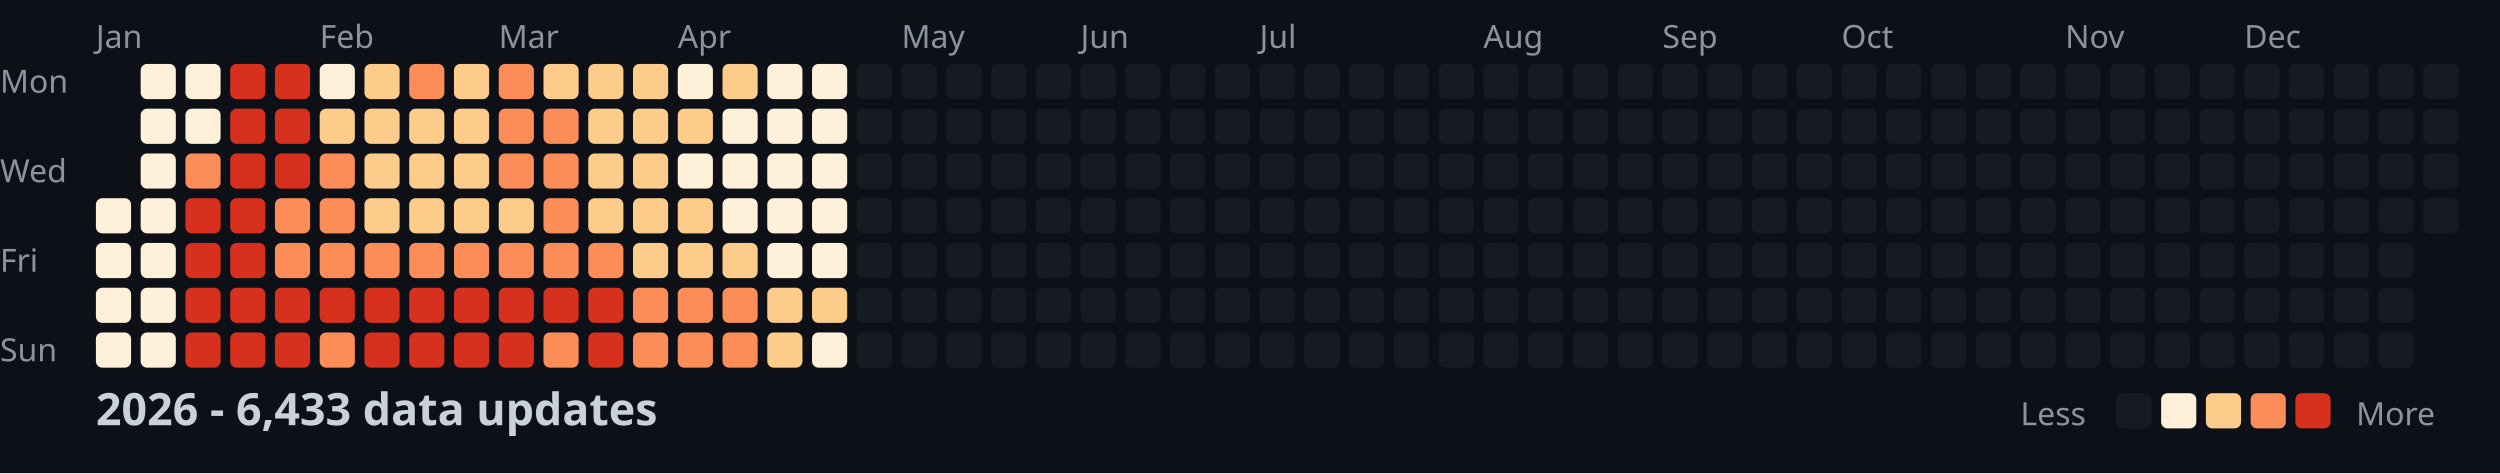
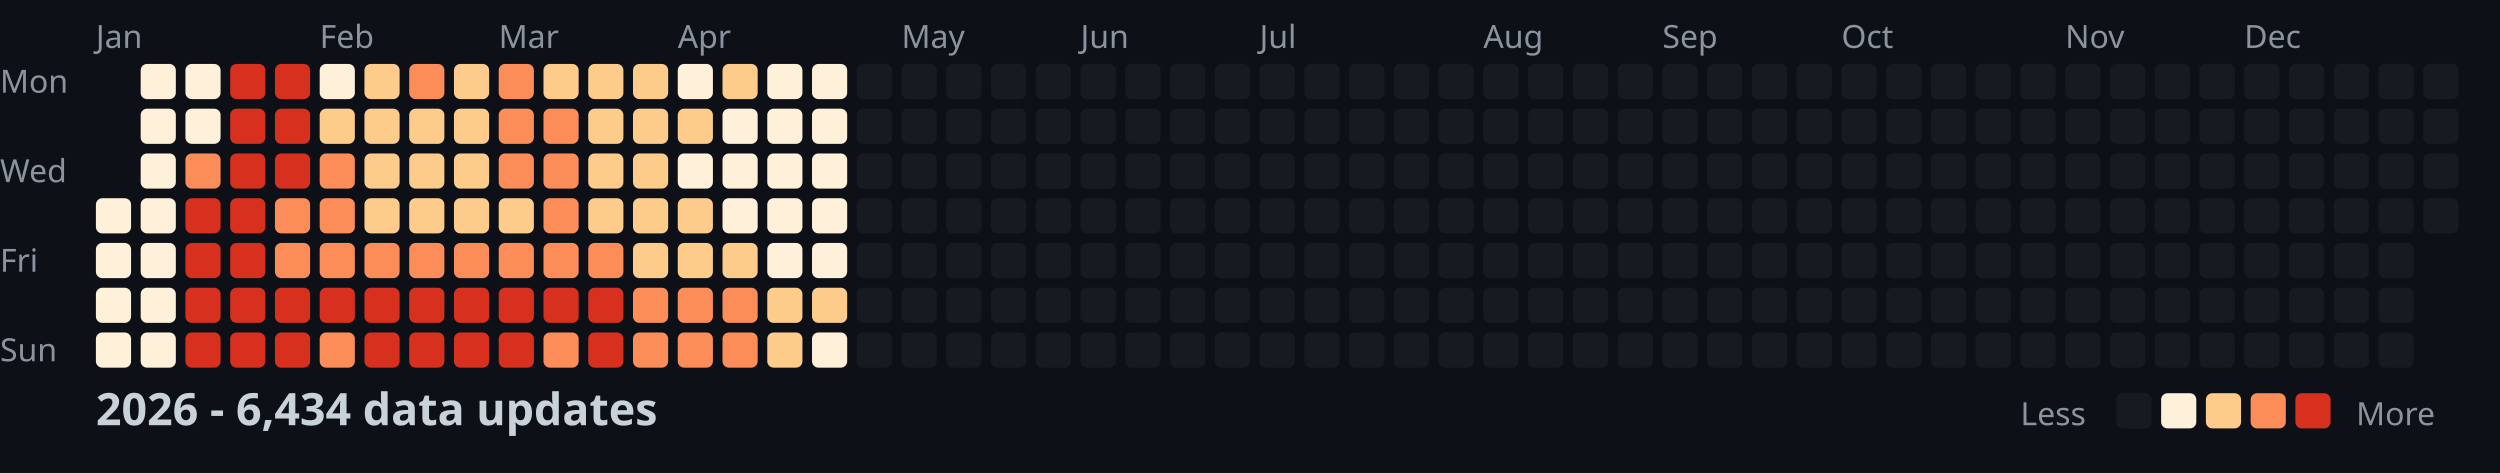
<svg xmlns="http://www.w3.org/2000/svg" width="782" height="148">
  <style>
    .month { font: 10px sans-serif; fill: #8b949e; }
    .day { font: 10px sans-serif; fill: #8b949e; }
    .title { font: bold 14px sans-serif; fill: #c9d1d9; }
    .legend { font: 10px sans-serif; fill: #8b949e; }
  </style>
  <rect width="100%" height="100%" fill="#0d1117" />
  <text x="0" y="29" class="day">Mon</text>
  <text x="0" y="57" class="day">Wed</text>
  <text x="0" y="85" class="day">Fri</text>
  <text x="0" y="113" class="day">Sun</text>
  <text x="30" y="15" class="month">Jan</text>
  <text x="100" y="15" class="month">Feb</text>
  <text x="156" y="15" class="month">Mar</text>
  <text x="212" y="15" class="month">Apr</text>
  <text x="282" y="15" class="month">May</text>
  <text x="338" y="15" class="month">Jun</text>
  <text x="394" y="15" class="month">Jul</text>
  <text x="464" y="15" class="month">Aug</text>
  <text x="520" y="15" class="month">Sep</text>
  <text x="576" y="15" class="month">Oct</text>
  <text x="646" y="15" class="month">Nov</text>
  <text x="702" y="15" class="month">Dec</text>
  <rect x="30" y="62" width="11" height="11" fill="#fef0d9" rx="2" />
  <rect x="30" y="76" width="11" height="11" fill="#fef0d9" rx="2" />
  <rect x="30" y="90" width="11" height="11" fill="#fef0d9" rx="2" />
  <rect x="30" y="104" width="11" height="11" fill="#fef0d9" rx="2" />
  <rect x="44" y="20" width="11" height="11" fill="#fef0d9" rx="2" />
  <rect x="44" y="34" width="11" height="11" fill="#fef0d9" rx="2" />
  <rect x="44" y="48" width="11" height="11" fill="#fef0d9" rx="2" />
  <rect x="44" y="62" width="11" height="11" fill="#fef0d9" rx="2" />
  <rect x="44" y="76" width="11" height="11" fill="#fef0d9" rx="2" />
  <rect x="44" y="90" width="11" height="11" fill="#fef0d9" rx="2" />
  <rect x="44" y="104" width="11" height="11" fill="#fef0d9" rx="2" />
  <rect x="58" y="20" width="11" height="11" fill="#fef0d9" rx="2" />
  <rect x="58" y="34" width="11" height="11" fill="#fef0d9" rx="2" />
  <rect x="58" y="48" width="11" height="11" fill="#fc8d59" rx="2" />
  <rect x="58" y="62" width="11" height="11" fill="#d7301f" rx="2" />
  <rect x="58" y="76" width="11" height="11" fill="#d7301f" rx="2" />
  <rect x="58" y="90" width="11" height="11" fill="#d7301f" rx="2" />
  <rect x="58" y="104" width="11" height="11" fill="#d7301f" rx="2" />
  <rect x="72" y="20" width="11" height="11" fill="#d7301f" rx="2" />
  <rect x="72" y="34" width="11" height="11" fill="#d7301f" rx="2" />
  <rect x="72" y="48" width="11" height="11" fill="#d7301f" rx="2" />
  <rect x="72" y="62" width="11" height="11" fill="#d7301f" rx="2" />
  <rect x="72" y="76" width="11" height="11" fill="#d7301f" rx="2" />
  <rect x="72" y="90" width="11" height="11" fill="#d7301f" rx="2" />
  <rect x="72" y="104" width="11" height="11" fill="#d7301f" rx="2" />
  <rect x="86" y="20" width="11" height="11" fill="#d7301f" rx="2" />
  <rect x="86" y="34" width="11" height="11" fill="#d7301f" rx="2" />
  <rect x="86" y="48" width="11" height="11" fill="#d7301f" rx="2" />
  <rect x="86" y="62" width="11" height="11" fill="#fc8d59" rx="2" />
  <rect x="86" y="76" width="11" height="11" fill="#fc8d59" rx="2" />
  <rect x="86" y="90" width="11" height="11" fill="#d7301f" rx="2" />
  <rect x="86" y="104" width="11" height="11" fill="#d7301f" rx="2" />
  <rect x="100" y="20" width="11" height="11" fill="#fef0d9" rx="2" />
  <rect x="100" y="34" width="11" height="11" fill="#fdcc8a" rx="2" />
  <rect x="100" y="48" width="11" height="11" fill="#fc8d59" rx="2" />
  <rect x="100" y="62" width="11" height="11" fill="#fc8d59" rx="2" />
  <rect x="100" y="76" width="11" height="11" fill="#fc8d59" rx="2" />
  <rect x="100" y="90" width="11" height="11" fill="#d7301f" rx="2" />
  <rect x="100" y="104" width="11" height="11" fill="#fc8d59" rx="2" />
  <rect x="114" y="20" width="11" height="11" fill="#fdcc8a" rx="2" />
  <rect x="114" y="34" width="11" height="11" fill="#fdcc8a" rx="2" />
  <rect x="114" y="48" width="11" height="11" fill="#fdcc8a" rx="2" />
  <rect x="114" y="62" width="11" height="11" fill="#fdcc8a" rx="2" />
  <rect x="114" y="76" width="11" height="11" fill="#fc8d59" rx="2" />
  <rect x="114" y="90" width="11" height="11" fill="#d7301f" rx="2" />
  <rect x="114" y="104" width="11" height="11" fill="#d7301f" rx="2" />
  <rect x="128" y="20" width="11" height="11" fill="#fc8d59" rx="2" />
  <rect x="128" y="34" width="11" height="11" fill="#fdcc8a" rx="2" />
  <rect x="128" y="48" width="11" height="11" fill="#fdcc8a" rx="2" />
  <rect x="128" y="62" width="11" height="11" fill="#fdcc8a" rx="2" />
  <rect x="128" y="76" width="11" height="11" fill="#fc8d59" rx="2" />
  <rect x="128" y="90" width="11" height="11" fill="#d7301f" rx="2" />
  <rect x="128" y="104" width="11" height="11" fill="#d7301f" rx="2" />
  <rect x="142" y="20" width="11" height="11" fill="#fdcc8a" rx="2" />
  <rect x="142" y="34" width="11" height="11" fill="#fdcc8a" rx="2" />
  <rect x="142" y="48" width="11" height="11" fill="#fdcc8a" rx="2" />
  <rect x="142" y="62" width="11" height="11" fill="#fdcc8a" rx="2" />
  <rect x="142" y="76" width="11" height="11" fill="#fc8d59" rx="2" />
  <rect x="142" y="90" width="11" height="11" fill="#d7301f" rx="2" />
  <rect x="142" y="104" width="11" height="11" fill="#d7301f" rx="2" />
  <rect x="156" y="20" width="11" height="11" fill="#fc8d59" rx="2" />
  <rect x="156" y="34" width="11" height="11" fill="#fc8d59" rx="2" />
  <rect x="156" y="48" width="11" height="11" fill="#fc8d59" rx="2" />
  <rect x="156" y="62" width="11" height="11" fill="#fdcc8a" rx="2" />
  <rect x="156" y="76" width="11" height="11" fill="#fc8d59" rx="2" />
  <rect x="156" y="90" width="11" height="11" fill="#d7301f" rx="2" />
  <rect x="156" y="104" width="11" height="11" fill="#d7301f" rx="2" />
  <rect x="170" y="20" width="11" height="11" fill="#fdcc8a" rx="2" />
  <rect x="170" y="34" width="11" height="11" fill="#fc8d59" rx="2" />
  <rect x="170" y="48" width="11" height="11" fill="#fc8d59" rx="2" />
  <rect x="170" y="62" width="11" height="11" fill="#fc8d59" rx="2" />
  <rect x="170" y="76" width="11" height="11" fill="#fc8d59" rx="2" />
  <rect x="170" y="90" width="11" height="11" fill="#d7301f" rx="2" />
  <rect x="170" y="104" width="11" height="11" fill="#fc8d59" rx="2" />
  <rect x="184" y="20" width="11" height="11" fill="#fdcc8a" rx="2" />
  <rect x="184" y="34" width="11" height="11" fill="#fdcc8a" rx="2" />
  <rect x="184" y="48" width="11" height="11" fill="#fdcc8a" rx="2" />
  <rect x="184" y="62" width="11" height="11" fill="#fdcc8a" rx="2" />
  <rect x="184" y="76" width="11" height="11" fill="#fc8d59" rx="2" />
  <rect x="184" y="90" width="11" height="11" fill="#d7301f" rx="2" />
  <rect x="184" y="104" width="11" height="11" fill="#d7301f" rx="2" />
  <rect x="198" y="20" width="11" height="11" fill="#fdcc8a" rx="2" />
  <rect x="198" y="34" width="11" height="11" fill="#fdcc8a" rx="2" />
  <rect x="198" y="48" width="11" height="11" fill="#fdcc8a" rx="2" />
  <rect x="198" y="62" width="11" height="11" fill="#fdcc8a" rx="2" />
  <rect x="198" y="76" width="11" height="11" fill="#fdcc8a" rx="2" />
  <rect x="198" y="90" width="11" height="11" fill="#fc8d59" rx="2" />
  <rect x="198" y="104" width="11" height="11" fill="#fc8d59" rx="2" />
  <rect x="212" y="20" width="11" height="11" fill="#fef0d9" rx="2" />
  <rect x="212" y="34" width="11" height="11" fill="#fdcc8a" rx="2" />
  <rect x="212" y="48" width="11" height="11" fill="#fef0d9" rx="2" />
  <rect x="212" y="62" width="11" height="11" fill="#fdcc8a" rx="2" />
  <rect x="212" y="76" width="11" height="11" fill="#fdcc8a" rx="2" />
  <rect x="212" y="90" width="11" height="11" fill="#fc8d59" rx="2" />
  <rect x="212" y="104" width="11" height="11" fill="#fc8d59" rx="2" />
  <rect x="226" y="20" width="11" height="11" fill="#fdcc8a" rx="2" />
  <rect x="226" y="34" width="11" height="11" fill="#fef0d9" rx="2" />
  <rect x="226" y="48" width="11" height="11" fill="#fef0d9" rx="2" />
  <rect x="226" y="62" width="11" height="11" fill="#fef0d9" rx="2" />
  <rect x="226" y="76" width="11" height="11" fill="#fdcc8a" rx="2" />
  <rect x="226" y="90" width="11" height="11" fill="#fc8d59" rx="2" />
  <rect x="226" y="104" width="11" height="11" fill="#fc8d59" rx="2" />
  <rect x="240" y="20" width="11" height="11" fill="#fef0d9" rx="2" />
  <rect x="240" y="34" width="11" height="11" fill="#fef0d9" rx="2" />
  <rect x="240" y="48" width="11" height="11" fill="#fef0d9" rx="2" />
  <rect x="240" y="62" width="11" height="11" fill="#fef0d9" rx="2" />
  <rect x="240" y="76" width="11" height="11" fill="#fef0d9" rx="2" />
  <rect x="240" y="90" width="11" height="11" fill="#fdcc8a" rx="2" />
  <rect x="240" y="104" width="11" height="11" fill="#fdcc8a" rx="2" />
  <rect x="254" y="20" width="11" height="11" fill="#fef0d9" rx="2" />
  <rect x="254" y="34" width="11" height="11" fill="#fef0d9" rx="2" />
  <rect x="254" y="48" width="11" height="11" fill="#fef0d9" rx="2" />
  <rect x="254" y="62" width="11" height="11" fill="#fef0d9" rx="2" />
  <rect x="254" y="76" width="11" height="11" fill="#fef0d9" rx="2" />
  <rect x="254" y="90" width="11" height="11" fill="#fdcc8a" rx="2" />
  <rect x="254" y="104" width="11" height="11" fill="#fef0d9" rx="2" />
  <rect x="268" y="20" width="11" height="11" fill="#161b22" rx="2" />
  <rect x="268" y="34" width="11" height="11" fill="#161b22" rx="2" />
  <rect x="268" y="48" width="11" height="11" fill="#161b22" rx="2" />
  <rect x="268" y="62" width="11" height="11" fill="#161b22" rx="2" />
  <rect x="268" y="76" width="11" height="11" fill="#161b22" rx="2" />
  <rect x="268" y="90" width="11" height="11" fill="#161b22" rx="2" />
  <rect x="268" y="104" width="11" height="11" fill="#161b22" rx="2" />
  <rect x="282" y="20" width="11" height="11" fill="#161b22" rx="2" />
  <rect x="282" y="34" width="11" height="11" fill="#161b22" rx="2" />
  <rect x="282" y="48" width="11" height="11" fill="#161b22" rx="2" />
  <rect x="282" y="62" width="11" height="11" fill="#161b22" rx="2" />
  <rect x="282" y="76" width="11" height="11" fill="#161b22" rx="2" />
  <rect x="282" y="90" width="11" height="11" fill="#161b22" rx="2" />
  <rect x="282" y="104" width="11" height="11" fill="#161b22" rx="2" />
  <rect x="296" y="20" width="11" height="11" fill="#161b22" rx="2" />
  <rect x="296" y="34" width="11" height="11" fill="#161b22" rx="2" />
  <rect x="296" y="48" width="11" height="11" fill="#161b22" rx="2" />
  <rect x="296" y="62" width="11" height="11" fill="#161b22" rx="2" />
  <rect x="296" y="76" width="11" height="11" fill="#161b22" rx="2" />
  <rect x="296" y="90" width="11" height="11" fill="#161b22" rx="2" />
  <rect x="296" y="104" width="11" height="11" fill="#161b22" rx="2" />
  <rect x="310" y="20" width="11" height="11" fill="#161b22" rx="2" />
  <rect x="310" y="34" width="11" height="11" fill="#161b22" rx="2" />
  <rect x="310" y="48" width="11" height="11" fill="#161b22" rx="2" />
  <rect x="310" y="62" width="11" height="11" fill="#161b22" rx="2" />
  <rect x="310" y="76" width="11" height="11" fill="#161b22" rx="2" />
  <rect x="310" y="90" width="11" height="11" fill="#161b22" rx="2" />
  <rect x="310" y="104" width="11" height="11" fill="#161b22" rx="2" />
  <rect x="324" y="20" width="11" height="11" fill="#161b22" rx="2" />
  <rect x="324" y="34" width="11" height="11" fill="#161b22" rx="2" />
  <rect x="324" y="48" width="11" height="11" fill="#161b22" rx="2" />
  <rect x="324" y="62" width="11" height="11" fill="#161b22" rx="2" />
  <rect x="324" y="76" width="11" height="11" fill="#161b22" rx="2" />
  <rect x="324" y="90" width="11" height="11" fill="#161b22" rx="2" />
  <rect x="324" y="104" width="11" height="11" fill="#161b22" rx="2" />
  <rect x="338" y="20" width="11" height="11" fill="#161b22" rx="2" />
  <rect x="338" y="34" width="11" height="11" fill="#161b22" rx="2" />
  <rect x="338" y="48" width="11" height="11" fill="#161b22" rx="2" />
  <rect x="338" y="62" width="11" height="11" fill="#161b22" rx="2" />
  <rect x="338" y="76" width="11" height="11" fill="#161b22" rx="2" />
  <rect x="338" y="90" width="11" height="11" fill="#161b22" rx="2" />
  <rect x="338" y="104" width="11" height="11" fill="#161b22" rx="2" />
  <rect x="352" y="20" width="11" height="11" fill="#161b22" rx="2" />
  <rect x="352" y="34" width="11" height="11" fill="#161b22" rx="2" />
  <rect x="352" y="48" width="11" height="11" fill="#161b22" rx="2" />
  <rect x="352" y="62" width="11" height="11" fill="#161b22" rx="2" />
  <rect x="352" y="76" width="11" height="11" fill="#161b22" rx="2" />
  <rect x="352" y="90" width="11" height="11" fill="#161b22" rx="2" />
  <rect x="352" y="104" width="11" height="11" fill="#161b22" rx="2" />
  <rect x="366" y="20" width="11" height="11" fill="#161b22" rx="2" />
  <rect x="366" y="34" width="11" height="11" fill="#161b22" rx="2" />
  <rect x="366" y="48" width="11" height="11" fill="#161b22" rx="2" />
  <rect x="366" y="62" width="11" height="11" fill="#161b22" rx="2" />
  <rect x="366" y="76" width="11" height="11" fill="#161b22" rx="2" />
  <rect x="366" y="90" width="11" height="11" fill="#161b22" rx="2" />
  <rect x="366" y="104" width="11" height="11" fill="#161b22" rx="2" />
  <rect x="380" y="20" width="11" height="11" fill="#161b22" rx="2" />
  <rect x="380" y="34" width="11" height="11" fill="#161b22" rx="2" />
  <rect x="380" y="48" width="11" height="11" fill="#161b22" rx="2" />
  <rect x="380" y="62" width="11" height="11" fill="#161b22" rx="2" />
  <rect x="380" y="76" width="11" height="11" fill="#161b22" rx="2" />
  <rect x="380" y="90" width="11" height="11" fill="#161b22" rx="2" />
  <rect x="380" y="104" width="11" height="11" fill="#161b22" rx="2" />
  <rect x="394" y="20" width="11" height="11" fill="#161b22" rx="2" />
  <rect x="394" y="34" width="11" height="11" fill="#161b22" rx="2" />
  <rect x="394" y="48" width="11" height="11" fill="#161b22" rx="2" />
  <rect x="394" y="62" width="11" height="11" fill="#161b22" rx="2" />
  <rect x="394" y="76" width="11" height="11" fill="#161b22" rx="2" />
  <rect x="394" y="90" width="11" height="11" fill="#161b22" rx="2" />
  <rect x="394" y="104" width="11" height="11" fill="#161b22" rx="2" />
  <rect x="408" y="20" width="11" height="11" fill="#161b22" rx="2" />
  <rect x="408" y="34" width="11" height="11" fill="#161b22" rx="2" />
  <rect x="408" y="48" width="11" height="11" fill="#161b22" rx="2" />
  <rect x="408" y="62" width="11" height="11" fill="#161b22" rx="2" />
  <rect x="408" y="76" width="11" height="11" fill="#161b22" rx="2" />
  <rect x="408" y="90" width="11" height="11" fill="#161b22" rx="2" />
  <rect x="408" y="104" width="11" height="11" fill="#161b22" rx="2" />
  <rect x="422" y="20" width="11" height="11" fill="#161b22" rx="2" />
  <rect x="422" y="34" width="11" height="11" fill="#161b22" rx="2" />
  <rect x="422" y="48" width="11" height="11" fill="#161b22" rx="2" />
  <rect x="422" y="62" width="11" height="11" fill="#161b22" rx="2" />
  <rect x="422" y="76" width="11" height="11" fill="#161b22" rx="2" />
  <rect x="422" y="90" width="11" height="11" fill="#161b22" rx="2" />
  <rect x="422" y="104" width="11" height="11" fill="#161b22" rx="2" />
  <rect x="436" y="20" width="11" height="11" fill="#161b22" rx="2" />
  <rect x="436" y="34" width="11" height="11" fill="#161b22" rx="2" />
  <rect x="436" y="48" width="11" height="11" fill="#161b22" rx="2" />
  <rect x="436" y="62" width="11" height="11" fill="#161b22" rx="2" />
  <rect x="436" y="76" width="11" height="11" fill="#161b22" rx="2" />
  <rect x="436" y="90" width="11" height="11" fill="#161b22" rx="2" />
  <rect x="436" y="104" width="11" height="11" fill="#161b22" rx="2" />
  <rect x="450" y="20" width="11" height="11" fill="#161b22" rx="2" />
  <rect x="450" y="34" width="11" height="11" fill="#161b22" rx="2" />
  <rect x="450" y="48" width="11" height="11" fill="#161b22" rx="2" />
  <rect x="450" y="62" width="11" height="11" fill="#161b22" rx="2" />
  <rect x="450" y="76" width="11" height="11" fill="#161b22" rx="2" />
  <rect x="450" y="90" width="11" height="11" fill="#161b22" rx="2" />
  <rect x="450" y="104" width="11" height="11" fill="#161b22" rx="2" />
  <rect x="464" y="20" width="11" height="11" fill="#161b22" rx="2" />
  <rect x="464" y="34" width="11" height="11" fill="#161b22" rx="2" />
  <rect x="464" y="48" width="11" height="11" fill="#161b22" rx="2" />
  <rect x="464" y="62" width="11" height="11" fill="#161b22" rx="2" />
  <rect x="464" y="76" width="11" height="11" fill="#161b22" rx="2" />
  <rect x="464" y="90" width="11" height="11" fill="#161b22" rx="2" />
  <rect x="464" y="104" width="11" height="11" fill="#161b22" rx="2" />
  <rect x="478" y="20" width="11" height="11" fill="#161b22" rx="2" />
  <rect x="478" y="34" width="11" height="11" fill="#161b22" rx="2" />
  <rect x="478" y="48" width="11" height="11" fill="#161b22" rx="2" />
  <rect x="478" y="62" width="11" height="11" fill="#161b22" rx="2" />
  <rect x="478" y="76" width="11" height="11" fill="#161b22" rx="2" />
  <rect x="478" y="90" width="11" height="11" fill="#161b22" rx="2" />
  <rect x="478" y="104" width="11" height="11" fill="#161b22" rx="2" />
  <rect x="492" y="20" width="11" height="11" fill="#161b22" rx="2" />
  <rect x="492" y="34" width="11" height="11" fill="#161b22" rx="2" />
  <rect x="492" y="48" width="11" height="11" fill="#161b22" rx="2" />
  <rect x="492" y="62" width="11" height="11" fill="#161b22" rx="2" />
  <rect x="492" y="76" width="11" height="11" fill="#161b22" rx="2" />
  <rect x="492" y="90" width="11" height="11" fill="#161b22" rx="2" />
  <rect x="492" y="104" width="11" height="11" fill="#161b22" rx="2" />
  <rect x="506" y="20" width="11" height="11" fill="#161b22" rx="2" />
  <rect x="506" y="34" width="11" height="11" fill="#161b22" rx="2" />
  <rect x="506" y="48" width="11" height="11" fill="#161b22" rx="2" />
  <rect x="506" y="62" width="11" height="11" fill="#161b22" rx="2" />
  <rect x="506" y="76" width="11" height="11" fill="#161b22" rx="2" />
  <rect x="506" y="90" width="11" height="11" fill="#161b22" rx="2" />
  <rect x="506" y="104" width="11" height="11" fill="#161b22" rx="2" />
  <rect x="520" y="20" width="11" height="11" fill="#161b22" rx="2" />
  <rect x="520" y="34" width="11" height="11" fill="#161b22" rx="2" />
  <rect x="520" y="48" width="11" height="11" fill="#161b22" rx="2" />
  <rect x="520" y="62" width="11" height="11" fill="#161b22" rx="2" />
  <rect x="520" y="76" width="11" height="11" fill="#161b22" rx="2" />
  <rect x="520" y="90" width="11" height="11" fill="#161b22" rx="2" />
  <rect x="520" y="104" width="11" height="11" fill="#161b22" rx="2" />
  <rect x="534" y="20" width="11" height="11" fill="#161b22" rx="2" />
  <rect x="534" y="34" width="11" height="11" fill="#161b22" rx="2" />
  <rect x="534" y="48" width="11" height="11" fill="#161b22" rx="2" />
  <rect x="534" y="62" width="11" height="11" fill="#161b22" rx="2" />
  <rect x="534" y="76" width="11" height="11" fill="#161b22" rx="2" />
  <rect x="534" y="90" width="11" height="11" fill="#161b22" rx="2" />
  <rect x="534" y="104" width="11" height="11" fill="#161b22" rx="2" />
  <rect x="548" y="20" width="11" height="11" fill="#161b22" rx="2" />
  <rect x="548" y="34" width="11" height="11" fill="#161b22" rx="2" />
  <rect x="548" y="48" width="11" height="11" fill="#161b22" rx="2" />
  <rect x="548" y="62" width="11" height="11" fill="#161b22" rx="2" />
  <rect x="548" y="76" width="11" height="11" fill="#161b22" rx="2" />
  <rect x="548" y="90" width="11" height="11" fill="#161b22" rx="2" />
  <rect x="548" y="104" width="11" height="11" fill="#161b22" rx="2" />
  <rect x="562" y="20" width="11" height="11" fill="#161b22" rx="2" />
  <rect x="562" y="34" width="11" height="11" fill="#161b22" rx="2" />
  <rect x="562" y="48" width="11" height="11" fill="#161b22" rx="2" />
  <rect x="562" y="62" width="11" height="11" fill="#161b22" rx="2" />
  <rect x="562" y="76" width="11" height="11" fill="#161b22" rx="2" />
  <rect x="562" y="90" width="11" height="11" fill="#161b22" rx="2" />
  <rect x="562" y="104" width="11" height="11" fill="#161b22" rx="2" />
  <rect x="576" y="20" width="11" height="11" fill="#161b22" rx="2" />
  <rect x="576" y="34" width="11" height="11" fill="#161b22" rx="2" />
  <rect x="576" y="48" width="11" height="11" fill="#161b22" rx="2" />
  <rect x="576" y="62" width="11" height="11" fill="#161b22" rx="2" />
  <rect x="576" y="76" width="11" height="11" fill="#161b22" rx="2" />
  <rect x="576" y="90" width="11" height="11" fill="#161b22" rx="2" />
  <rect x="576" y="104" width="11" height="11" fill="#161b22" rx="2" />
  <rect x="590" y="20" width="11" height="11" fill="#161b22" rx="2" />
  <rect x="590" y="34" width="11" height="11" fill="#161b22" rx="2" />
  <rect x="590" y="48" width="11" height="11" fill="#161b22" rx="2" />
  <rect x="590" y="62" width="11" height="11" fill="#161b22" rx="2" />
  <rect x="590" y="76" width="11" height="11" fill="#161b22" rx="2" />
  <rect x="590" y="90" width="11" height="11" fill="#161b22" rx="2" />
  <rect x="590" y="104" width="11" height="11" fill="#161b22" rx="2" />
  <rect x="604" y="20" width="11" height="11" fill="#161b22" rx="2" />
  <rect x="604" y="34" width="11" height="11" fill="#161b22" rx="2" />
  <rect x="604" y="48" width="11" height="11" fill="#161b22" rx="2" />
  <rect x="604" y="62" width="11" height="11" fill="#161b22" rx="2" />
  <rect x="604" y="76" width="11" height="11" fill="#161b22" rx="2" />
  <rect x="604" y="90" width="11" height="11" fill="#161b22" rx="2" />
  <rect x="604" y="104" width="11" height="11" fill="#161b22" rx="2" />
  <rect x="618" y="20" width="11" height="11" fill="#161b22" rx="2" />
  <rect x="618" y="34" width="11" height="11" fill="#161b22" rx="2" />
  <rect x="618" y="48" width="11" height="11" fill="#161b22" rx="2" />
  <rect x="618" y="62" width="11" height="11" fill="#161b22" rx="2" />
  <rect x="618" y="76" width="11" height="11" fill="#161b22" rx="2" />
  <rect x="618" y="90" width="11" height="11" fill="#161b22" rx="2" />
  <rect x="618" y="104" width="11" height="11" fill="#161b22" rx="2" />
  <rect x="632" y="20" width="11" height="11" fill="#161b22" rx="2" />
  <rect x="632" y="34" width="11" height="11" fill="#161b22" rx="2" />
  <rect x="632" y="48" width="11" height="11" fill="#161b22" rx="2" />
  <rect x="632" y="62" width="11" height="11" fill="#161b22" rx="2" />
  <rect x="632" y="76" width="11" height="11" fill="#161b22" rx="2" />
  <rect x="632" y="90" width="11" height="11" fill="#161b22" rx="2" />
  <rect x="632" y="104" width="11" height="11" fill="#161b22" rx="2" />
  <rect x="646" y="20" width="11" height="11" fill="#161b22" rx="2" />
  <rect x="646" y="34" width="11" height="11" fill="#161b22" rx="2" />
  <rect x="646" y="48" width="11" height="11" fill="#161b22" rx="2" />
  <rect x="646" y="62" width="11" height="11" fill="#161b22" rx="2" />
  <rect x="646" y="76" width="11" height="11" fill="#161b22" rx="2" />
  <rect x="646" y="90" width="11" height="11" fill="#161b22" rx="2" />
  <rect x="646" y="104" width="11" height="11" fill="#161b22" rx="2" />
  <rect x="660" y="20" width="11" height="11" fill="#161b22" rx="2" />
  <rect x="660" y="34" width="11" height="11" fill="#161b22" rx="2" />
  <rect x="660" y="48" width="11" height="11" fill="#161b22" rx="2" />
  <rect x="660" y="62" width="11" height="11" fill="#161b22" rx="2" />
  <rect x="660" y="76" width="11" height="11" fill="#161b22" rx="2" />
  <rect x="660" y="90" width="11" height="11" fill="#161b22" rx="2" />
  <rect x="660" y="104" width="11" height="11" fill="#161b22" rx="2" />
  <rect x="674" y="20" width="11" height="11" fill="#161b22" rx="2" />
  <rect x="674" y="34" width="11" height="11" fill="#161b22" rx="2" />
  <rect x="674" y="48" width="11" height="11" fill="#161b22" rx="2" />
  <rect x="674" y="62" width="11" height="11" fill="#161b22" rx="2" />
  <rect x="674" y="76" width="11" height="11" fill="#161b22" rx="2" />
  <rect x="674" y="90" width="11" height="11" fill="#161b22" rx="2" />
  <rect x="674" y="104" width="11" height="11" fill="#161b22" rx="2" />
  <rect x="688" y="20" width="11" height="11" fill="#161b22" rx="2" />
  <rect x="688" y="34" width="11" height="11" fill="#161b22" rx="2" />
  <rect x="688" y="48" width="11" height="11" fill="#161b22" rx="2" />
  <rect x="688" y="62" width="11" height="11" fill="#161b22" rx="2" />
  <rect x="688" y="76" width="11" height="11" fill="#161b22" rx="2" />
  <rect x="688" y="90" width="11" height="11" fill="#161b22" rx="2" />
  <rect x="688" y="104" width="11" height="11" fill="#161b22" rx="2" />
  <rect x="702" y="20" width="11" height="11" fill="#161b22" rx="2" />
  <rect x="702" y="34" width="11" height="11" fill="#161b22" rx="2" />
  <rect x="702" y="48" width="11" height="11" fill="#161b22" rx="2" />
  <rect x="702" y="62" width="11" height="11" fill="#161b22" rx="2" />
  <rect x="702" y="76" width="11" height="11" fill="#161b22" rx="2" />
  <rect x="702" y="90" width="11" height="11" fill="#161b22" rx="2" />
  <rect x="702" y="104" width="11" height="11" fill="#161b22" rx="2" />
  <rect x="716" y="20" width="11" height="11" fill="#161b22" rx="2" />
  <rect x="716" y="34" width="11" height="11" fill="#161b22" rx="2" />
  <rect x="716" y="48" width="11" height="11" fill="#161b22" rx="2" />
  <rect x="716" y="62" width="11" height="11" fill="#161b22" rx="2" />
  <rect x="716" y="76" width="11" height="11" fill="#161b22" rx="2" />
  <rect x="716" y="90" width="11" height="11" fill="#161b22" rx="2" />
  <rect x="716" y="104" width="11" height="11" fill="#161b22" rx="2" />
  <rect x="730" y="20" width="11" height="11" fill="#161b22" rx="2" />
  <rect x="730" y="34" width="11" height="11" fill="#161b22" rx="2" />
  <rect x="730" y="48" width="11" height="11" fill="#161b22" rx="2" />
  <rect x="730" y="62" width="11" height="11" fill="#161b22" rx="2" />
  <rect x="730" y="76" width="11" height="11" fill="#161b22" rx="2" />
  <rect x="730" y="90" width="11" height="11" fill="#161b22" rx="2" />
  <rect x="730" y="104" width="11" height="11" fill="#161b22" rx="2" />
  <rect x="744" y="20" width="11" height="11" fill="#161b22" rx="2" />
  <rect x="744" y="34" width="11" height="11" fill="#161b22" rx="2" />
  <rect x="744" y="48" width="11" height="11" fill="#161b22" rx="2" />
  <rect x="744" y="62" width="11" height="11" fill="#161b22" rx="2" />
  <rect x="744" y="76" width="11" height="11" fill="#161b22" rx="2" />
  <rect x="744" y="90" width="11" height="11" fill="#161b22" rx="2" />
  <rect x="744" y="104" width="11" height="11" fill="#161b22" rx="2" />
  <rect x="758" y="20" width="11" height="11" fill="#161b22" rx="2" />
  <rect x="758" y="34" width="11" height="11" fill="#161b22" rx="2" />
  <rect x="758" y="48" width="11" height="11" fill="#161b22" rx="2" />
  <rect x="758" y="62" width="11" height="11" fill="#161b22" rx="2" />
-   <text x="30" y="133" class="title">2026 - 6,433 data updates</text>
+   <text x="30" y="133" class="title">2026 - 6,434 data updates</text>
  <text x="632" y="133" class="legend">Less</text>
  <rect x="662" y="123" width="11" height="11" fill="#161b22" rx="2" />
  <rect x="676" y="123" width="11" height="11" fill="#fef0d9" rx="2" />
  <rect x="690" y="123" width="11" height="11" fill="#fdcc8a" rx="2" />
  <rect x="704" y="123" width="11" height="11" fill="#fc8d59" rx="2" />
  <rect x="718" y="123" width="11" height="11" fill="#d7301f" rx="2" />
  <text x="737" y="133" class="legend">More</text>
</svg>
